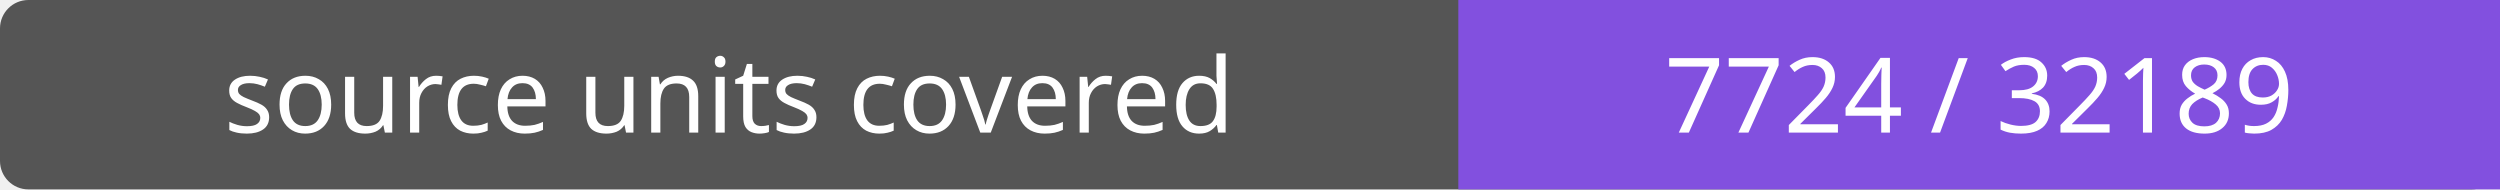
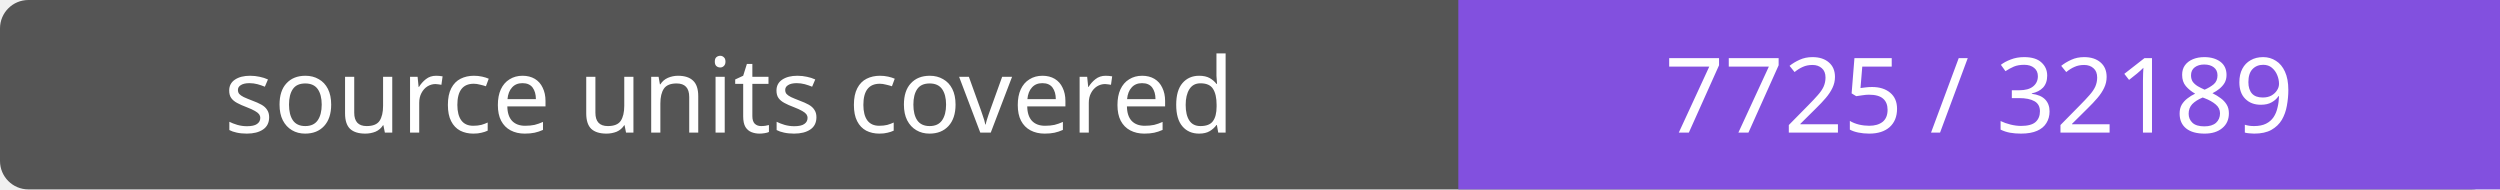
- <svg xmlns="http://www.w3.org/2000/svg" width="264" height="20" role="img" aria-label="source units covered: 7724 / 32189">
+ <svg xmlns="http://www.w3.org/2000/svg" width="264" height="20" role="img" aria-label="source units covered: 7725 / 32189">
  <rect width="264" height="20" rx="3" fill="#555" />
  <path fill="#8250df" d="M154 0h110v20H154z" />
  <g fill="#fff" text-anchor="middle" font-family="Verdana,sans-serif" font-size="11">
    <text x="77.0" y="14">source units covered</text>
-     <text x="209.0" y="14">7724 / 32189</text>
+     <text x="209.0" y="14">7725 / 32189</text>
  </g>
</svg>
